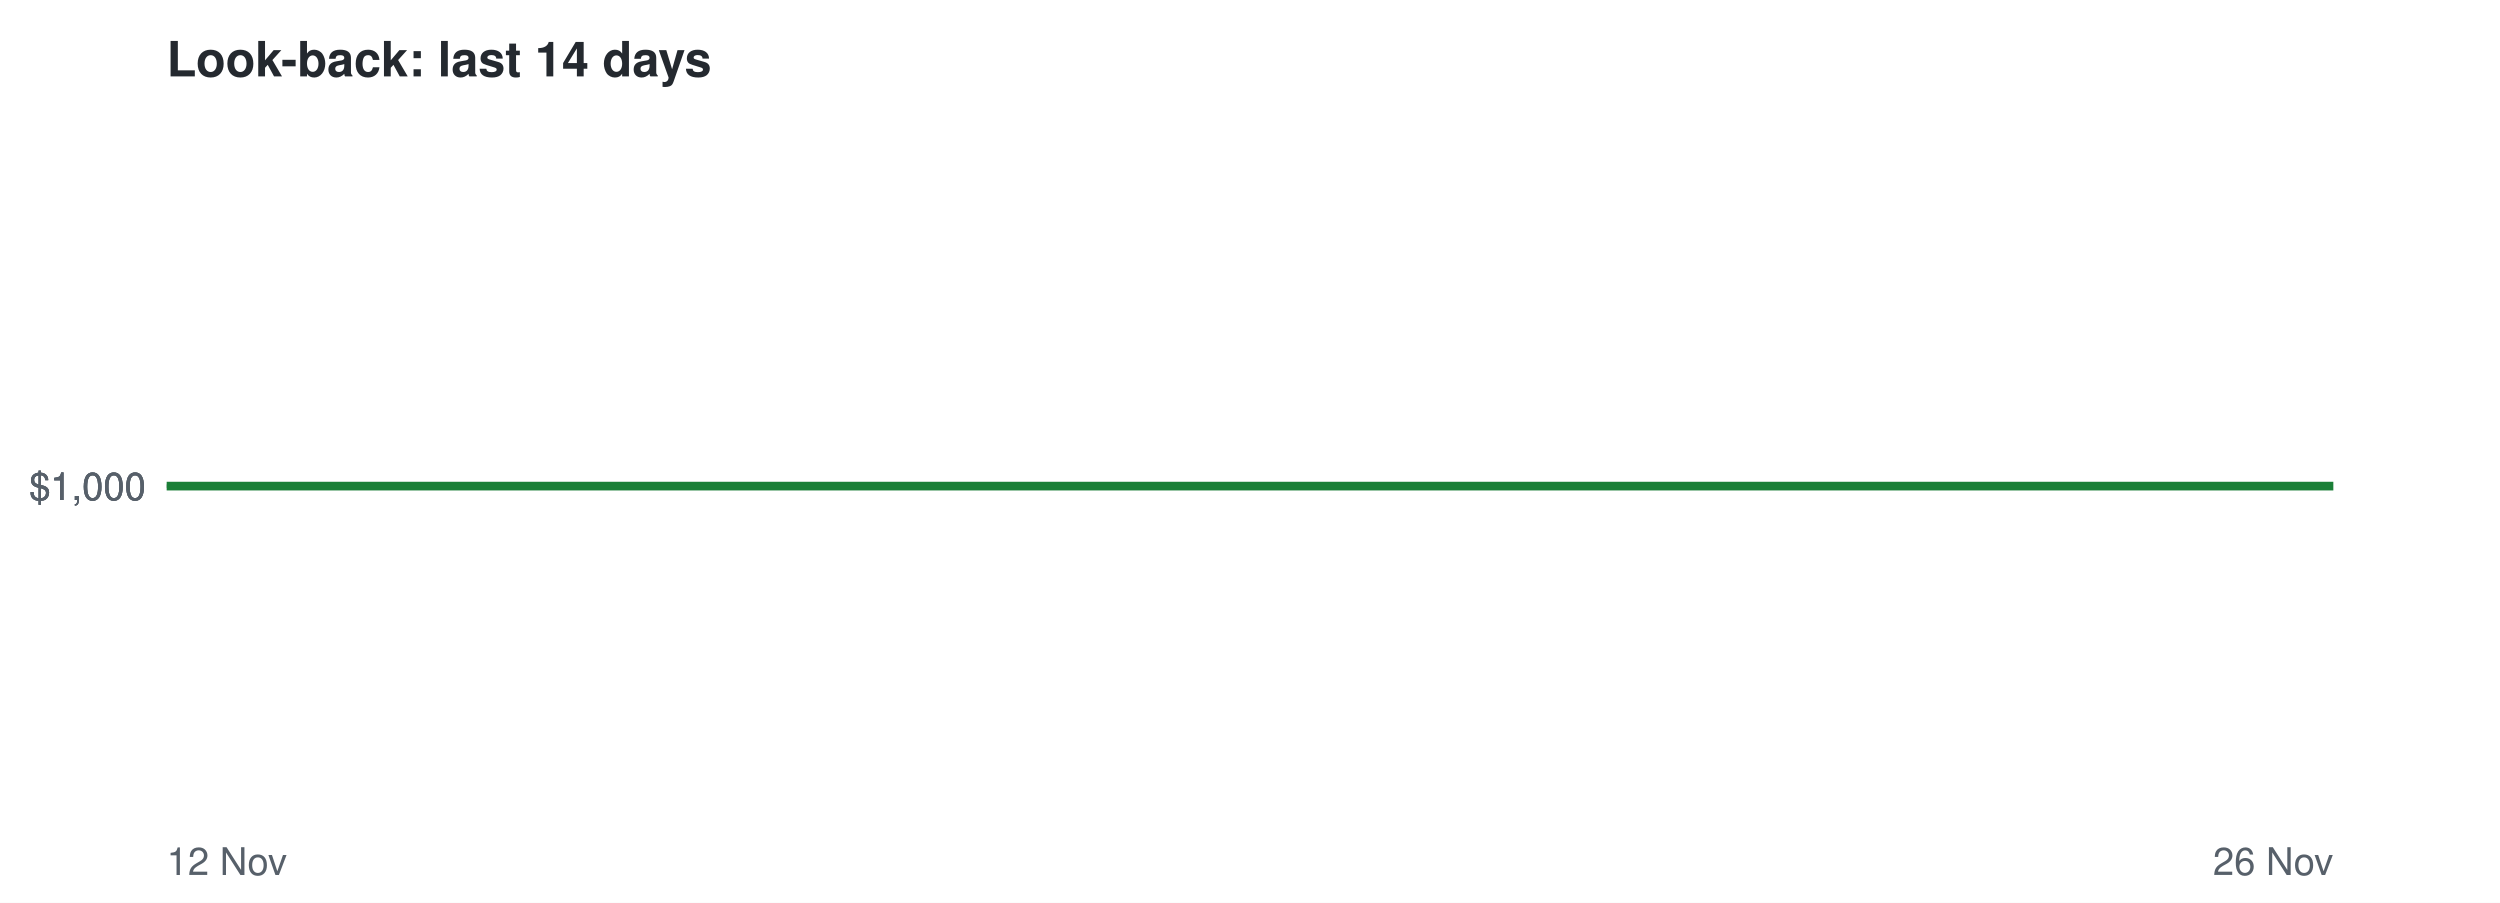
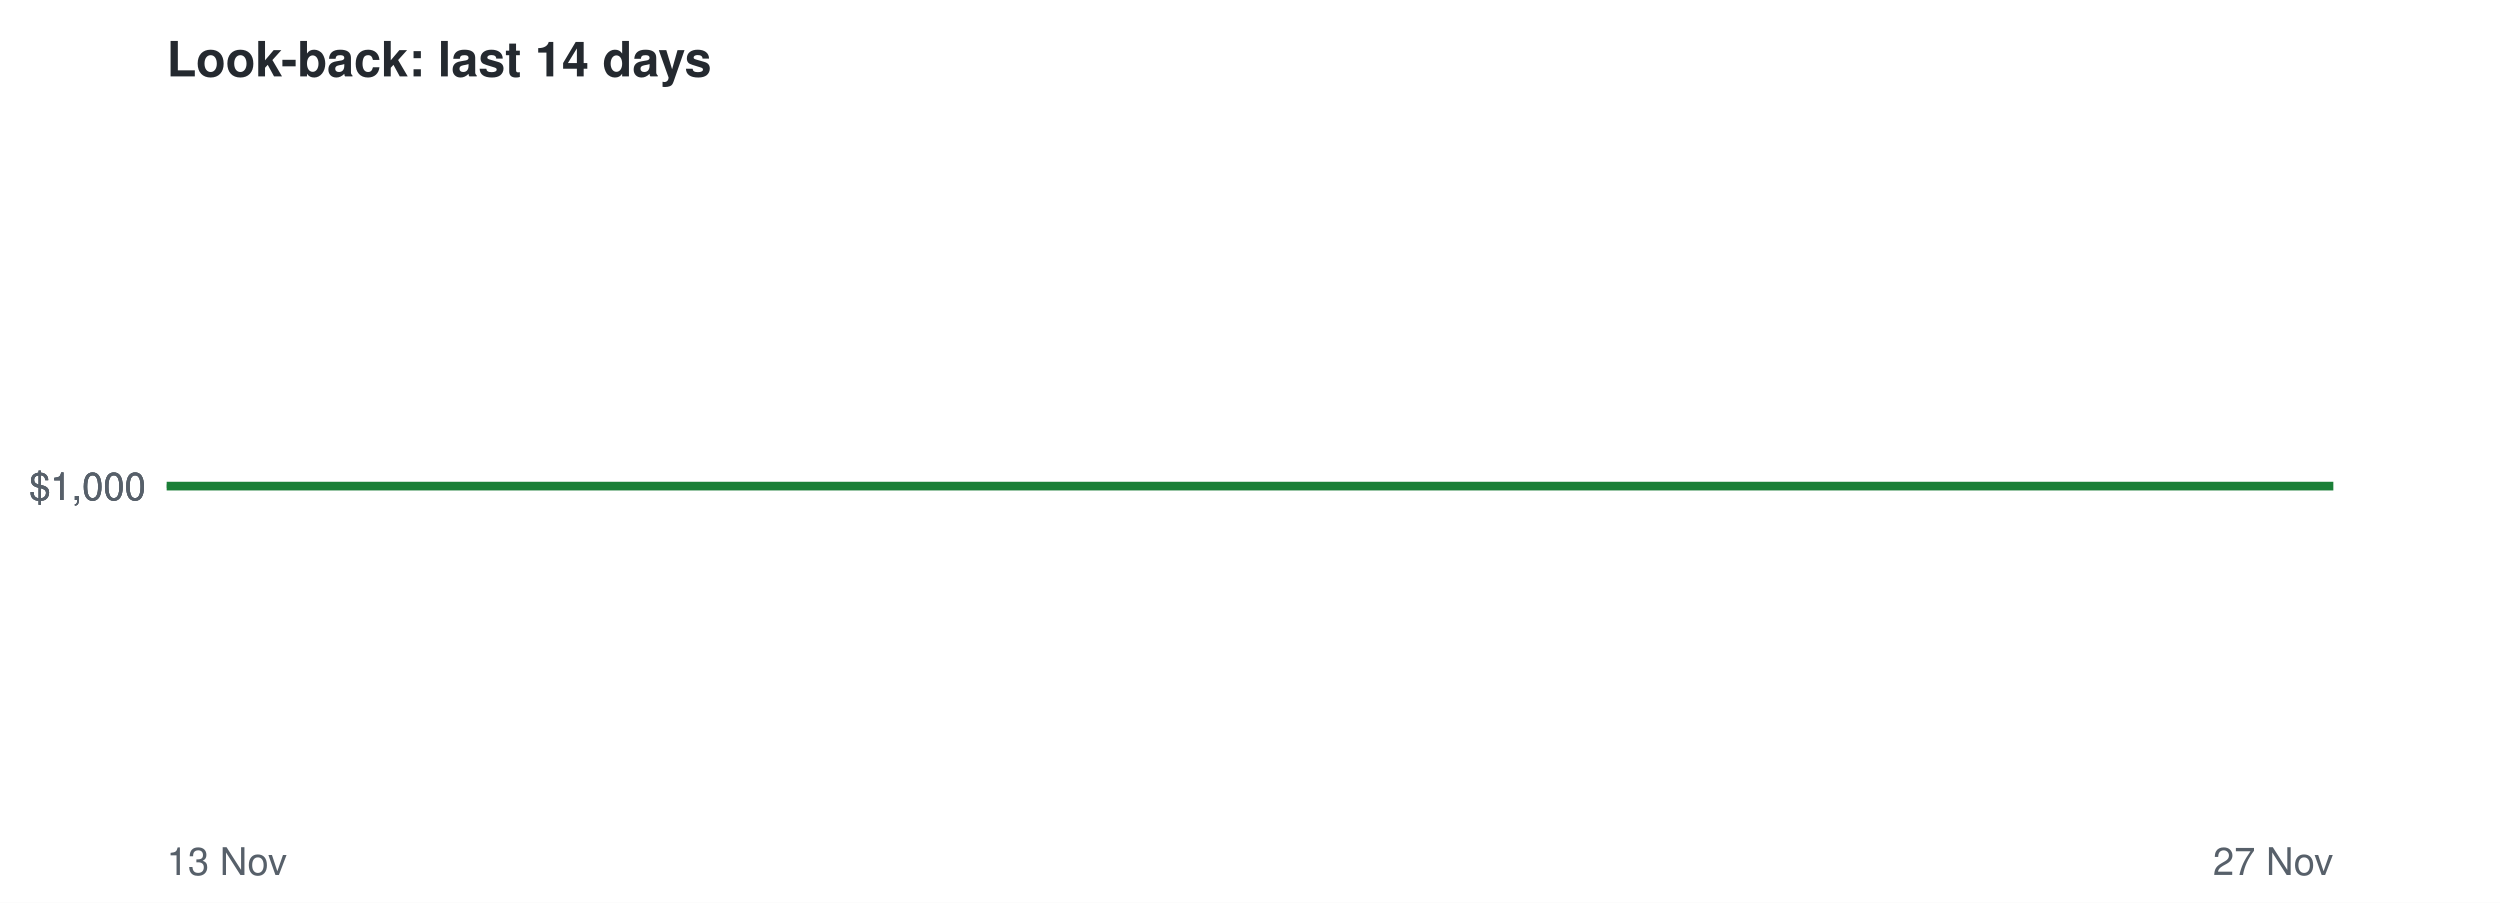
<svg xmlns="http://www.w3.org/2000/svg" viewBox="0 0 720 260" font-family="Helvetica,Arial,sans-serif">
  <rect width="720" height="260" fill="#ffffff" />
  <text x="48" y="22" font-size="14" font-weight="bold" fill="#24292f">Look-back: last 14 days</text>
  <line x1="48" x2="672" y1="140.0" y2="140.0" stroke="#8c959f" stroke-dasharray="4 4" />
  <text x="42" y="144.0" font-size="11" text-anchor="end" fill="#57606a">$1,000</text>
  <text x="42" y="144.0" font-size="11" text-anchor="end" fill="#57606a">$1,000</text>
  <text x="42" y="144.0" font-size="11" text-anchor="end" fill="#57606a">$1,000</text>
-   <text x="48" y="252" font-size="11" fill="#57606a">12 Nov</text>
-   <text x="672" y="252" font-size="11" text-anchor="end" fill="#57606a">26 Nov</text>
+   <text x="48" y="252" font-size="11" fill="#57606a">13 Nov</text>
+   <text x="672" y="252" font-size="11" text-anchor="end" fill="#57606a">27 Nov</text>
  <polyline points="48.0,140.0 92.6,140.0 137.1,140.0 181.7,140.0 226.3,140.0 270.9,140.0 315.4,140.0 360.0,140.0 404.6,140.0 449.1,140.0 493.7,140.0 538.3,140.0 582.9,140.0 627.4,140.0 672.0,140.0" fill="none" stroke="#1a7f37" stroke-width="2.5" />
</svg>
